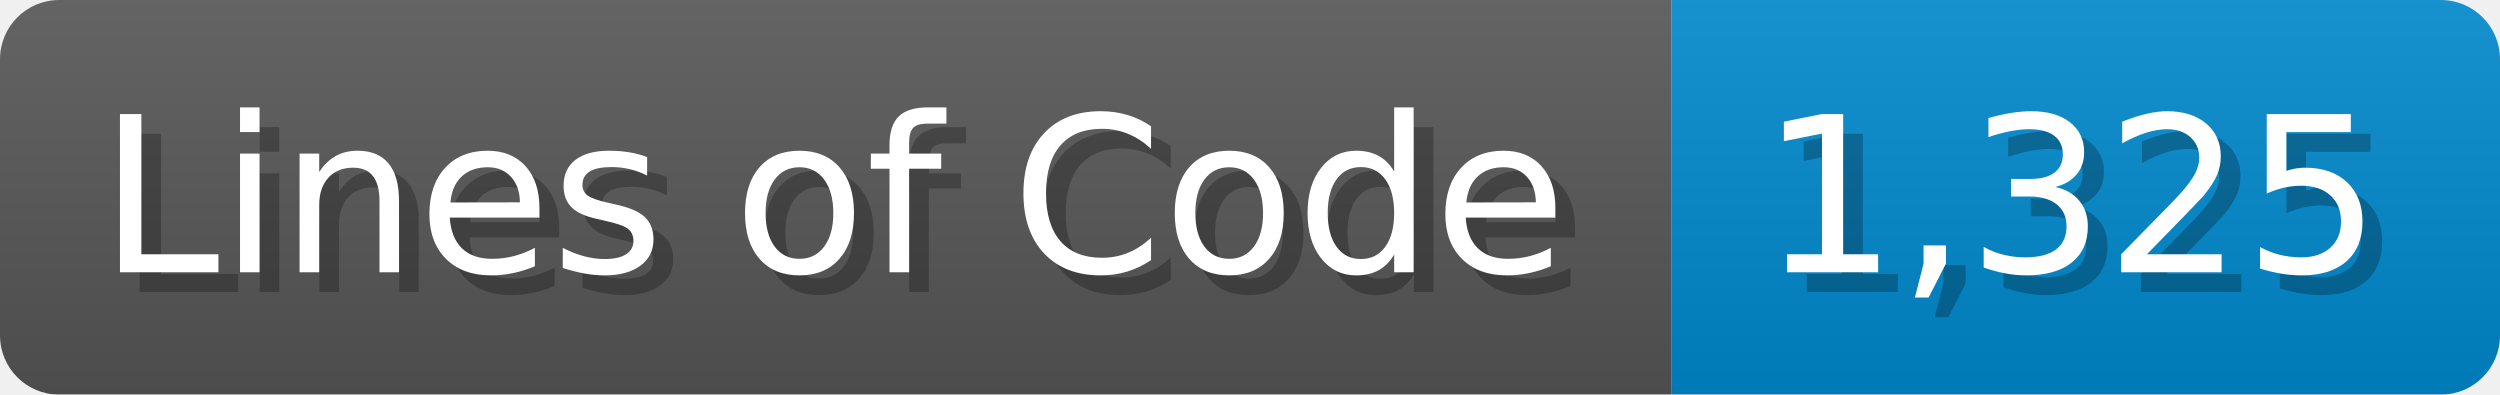
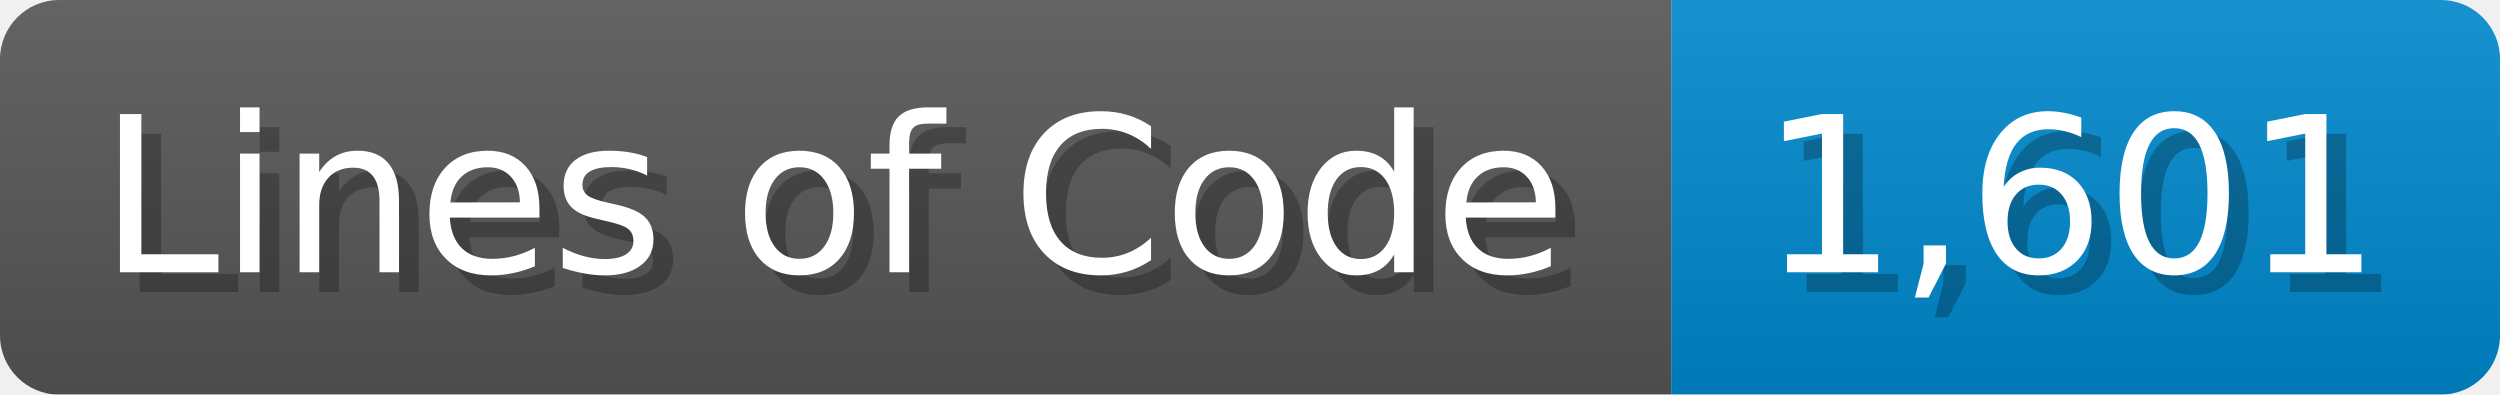
<svg xmlns="http://www.w3.org/2000/svg" width="126.7" height="20" viewBox="0 0 1267 200">
  <linearGradient id="a" x2="0" y2="100%">
    <stop offset="0" stop-opacity=".1" stop-color="#EEE" />
    <stop offset="1" stop-opacity=".1" />
  </linearGradient>
  <mask id="m">
    <rect width="1267" height="200" rx="30" fill="#FFF" />
  </mask>
  <g mask="url(#m)">
    <rect width="847" height="200" fill="#555" />
    <rect width="420" height="200" fill="#08C" x="847" />
    <rect width="1267" height="200" fill="url(#a)" />
  </g>
  <g fill="#fff" text-anchor="start" font-family="Verdana,DejaVu Sans,sans-serif" font-size="110">
    <text x="60" y="148" textLength="747" fill="#000" opacity="0.25">Lines of Code</text>
    <text x="50" y="138" textLength="747">Lines of Code</text>
-     <text x="902" y="148" textLength="320" fill="#000" opacity="0.25">1,325</text>
-     <text x="892" y="138" textLength="320">1,325</text>
+     <text x="902" y="148" textLength="320" fill="#000" opacity="0.25">1,601</text>
+     <text x="892" y="138" textLength="320">1,601</text>
  </g>
</svg>
